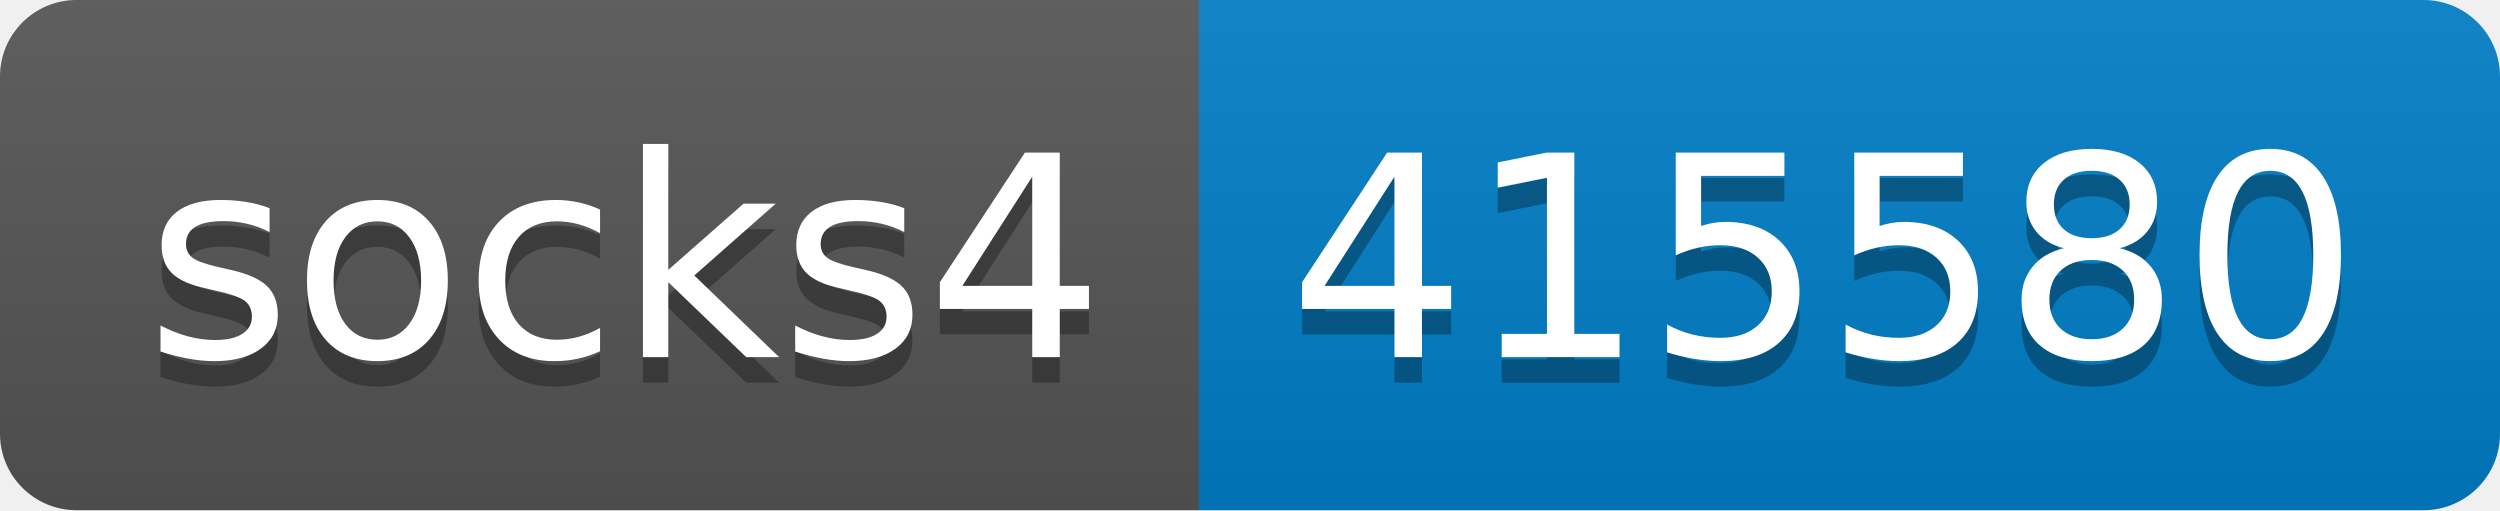
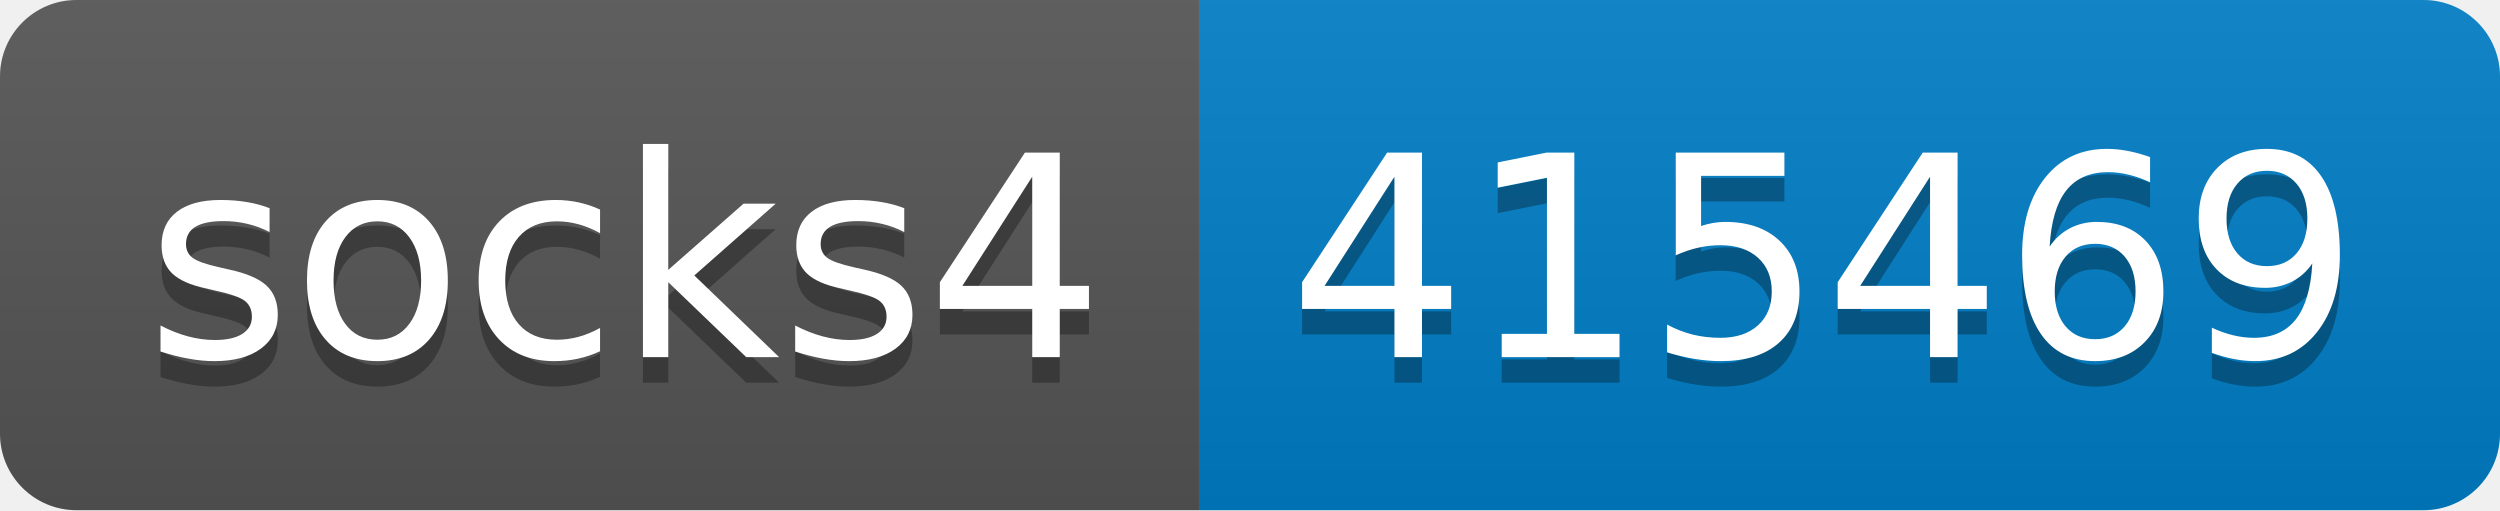
- <svg xmlns="http://www.w3.org/2000/svg" width="98" height="20" role="img" aria-label="socks4: 415580">
+ <svg xmlns="http://www.w3.org/2000/svg" width="98" height="20" role="img" aria-label="socks4: 415469">
  <linearGradient id="s" x2="0" y2="100%">
    <stop offset="0" stop-color="#bbb" stop-opacity=".1" />
    <stop offset="1" stop-opacity=".1" />
  </linearGradient>
  <clipPath id="r">
    <rect width="98" height="20" rx="3" fill="#fff" />
  </clipPath>
  <g clip-path="url(#r)">
    <rect width="47" height="20" fill="#555" />
    <rect x="47" width="51" height="20" fill="#007ec6" />
    <rect width="98" height="20" fill="url(#s)" />
  </g>
  <g fill="#fff" text-anchor="middle" font-family="Verdana,Geneva,DejaVu Sans,sans-serif" text-rendering="geometricPrecision" font-size="110">
    <text aria-hidden="true" x="245" y="150" fill="#010101" fill-opacity=".3" transform="scale(.1)" textLength="370">socks4</text>
    <text x="245" y="140" transform="scale(.1)" fill="#fff" textLength="370">socks4</text>
-     <text aria-hidden="true" x="715" y="150" fill="#010101" fill-opacity=".3" transform="scale(.1)" textLength="410">415580</text>
-     <text x="715" y="140" transform="scale(.1)" fill="#fff" textLength="410">415580</text>
+     <text aria-hidden="true" x="715" y="150" fill="#010101" fill-opacity=".3" transform="scale(.1)" textLength="410">415469</text>
+     <text x="715" y="140" transform="scale(.1)" fill="#fff" textLength="410">415469</text>
  </g>
</svg>
